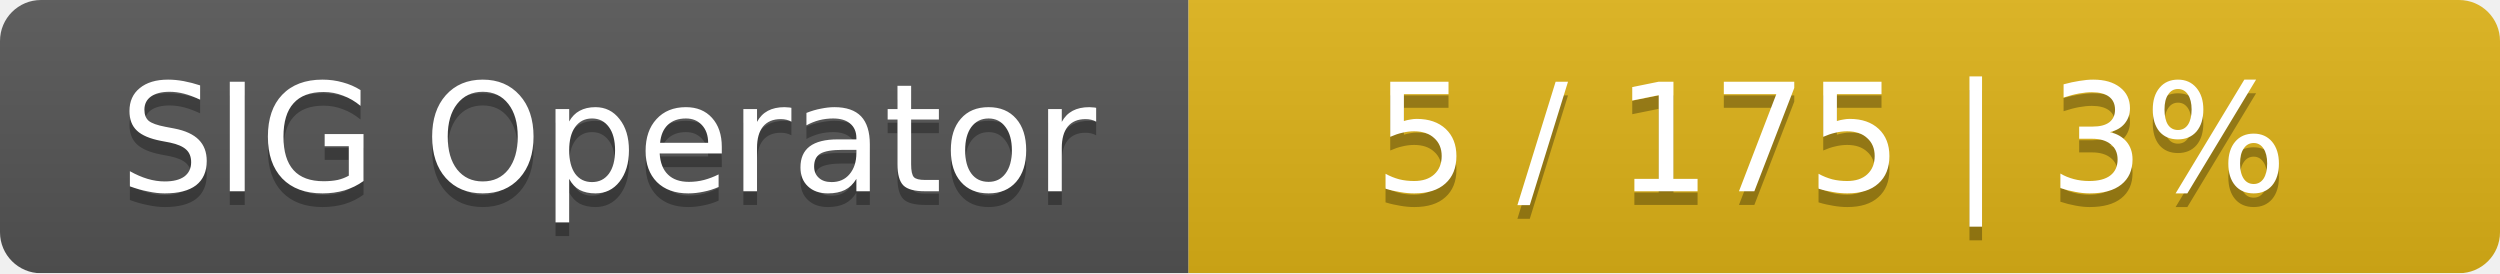
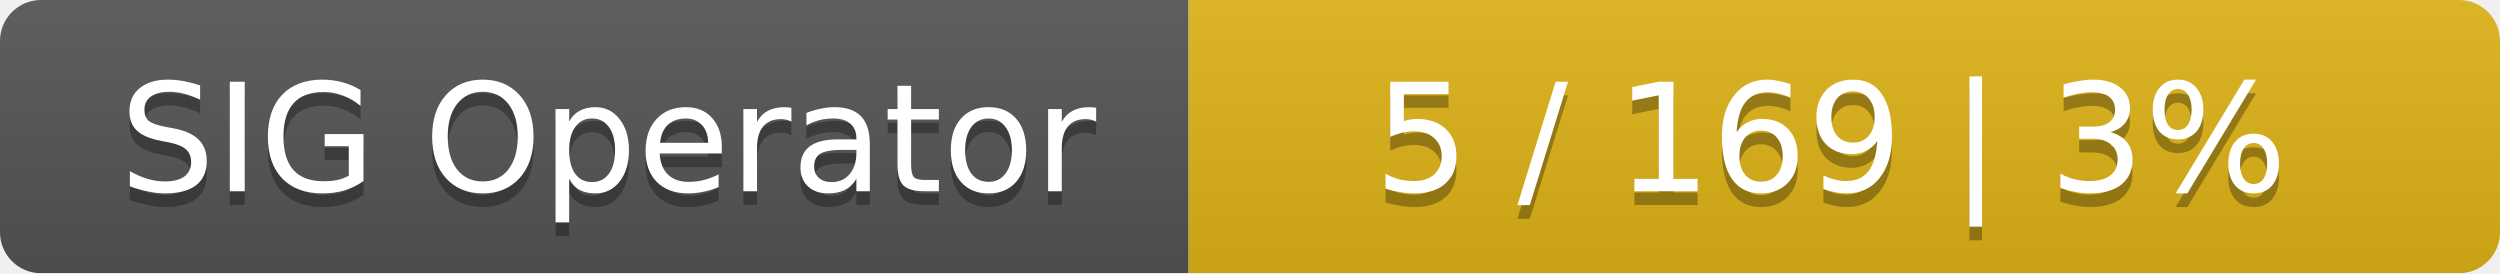
<svg xmlns="http://www.w3.org/2000/svg" width="183" height="20">
  <linearGradient id="smooth" x2="0" y2="100%">
    <stop offset="0" stop-color="#bbb" stop-opacity=".1" />
    <stop offset="1" stop-opacity=".1" />
  </linearGradient>
  <mask id="round">
    <rect width="183" height="20" rx="3" fill="#fff" />
  </mask>
  <g mask="url(#round)">
    <rect width="87" height="20" fill="#555" />
    <rect x="87" width="96" height="20" fill="#dfb317" />
    <rect width="183" height="20" fill="url(#smooth)" />
  </g>
  <g fill="#fff" text-anchor="middle" font-family="DejaVu Sans,Verdana,Geneva,sans-serif" font-size="11">
    <text x="44.5" y="15" fill="#010101" fill-opacity=".3">SIG Operator</text>
    <text x="44.5" y="14">SIG Operator</text>
-     <text x="134" y="15" fill="#010101" fill-opacity=".3">5 / 175    |    3%</text>
-     <text x="134" y="14">5 / 175    |    3%</text>
+     <text x="134" y="15" fill="#010101" fill-opacity=".3">5 / 169    |    3%</text>
+     <text x="134" y="14">5 / 169    |    3%</text>
  </g>
</svg>
